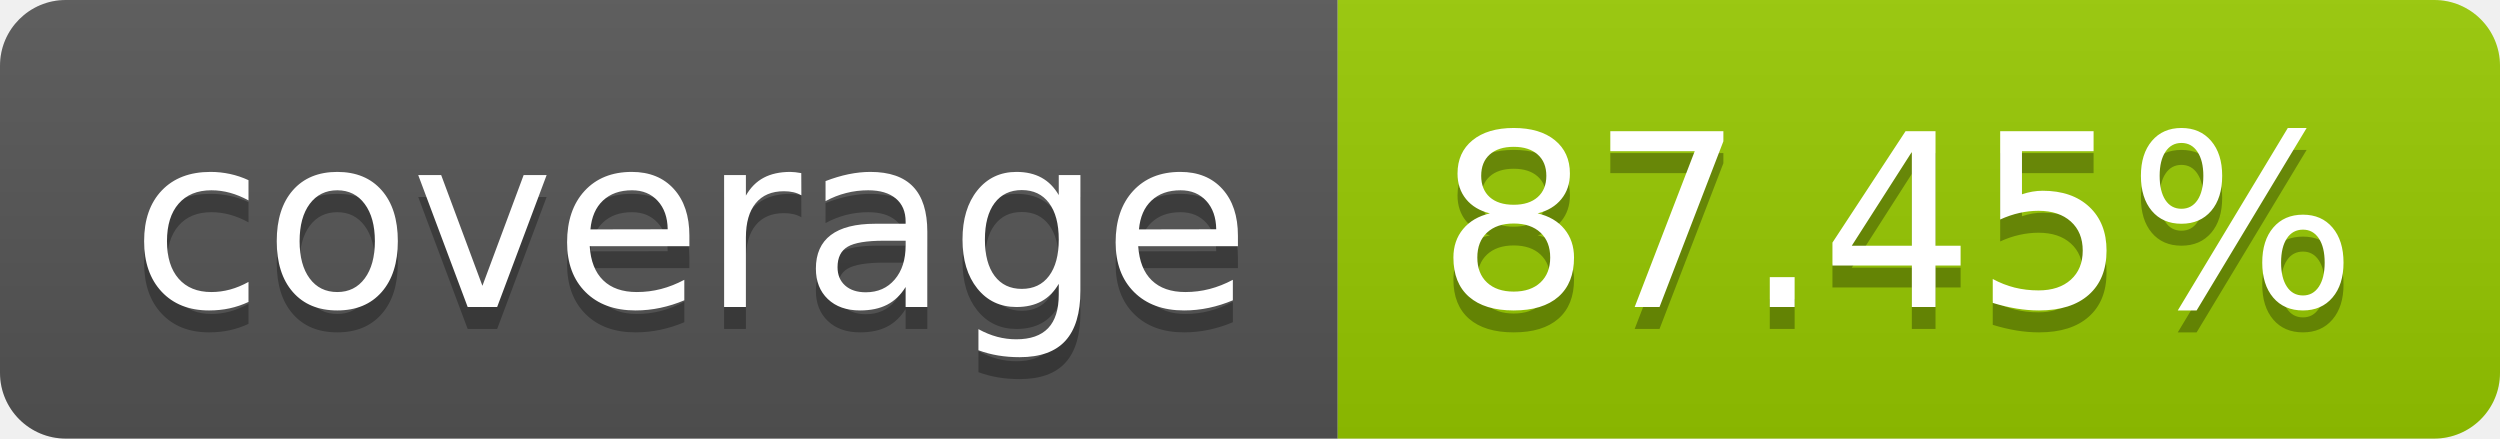
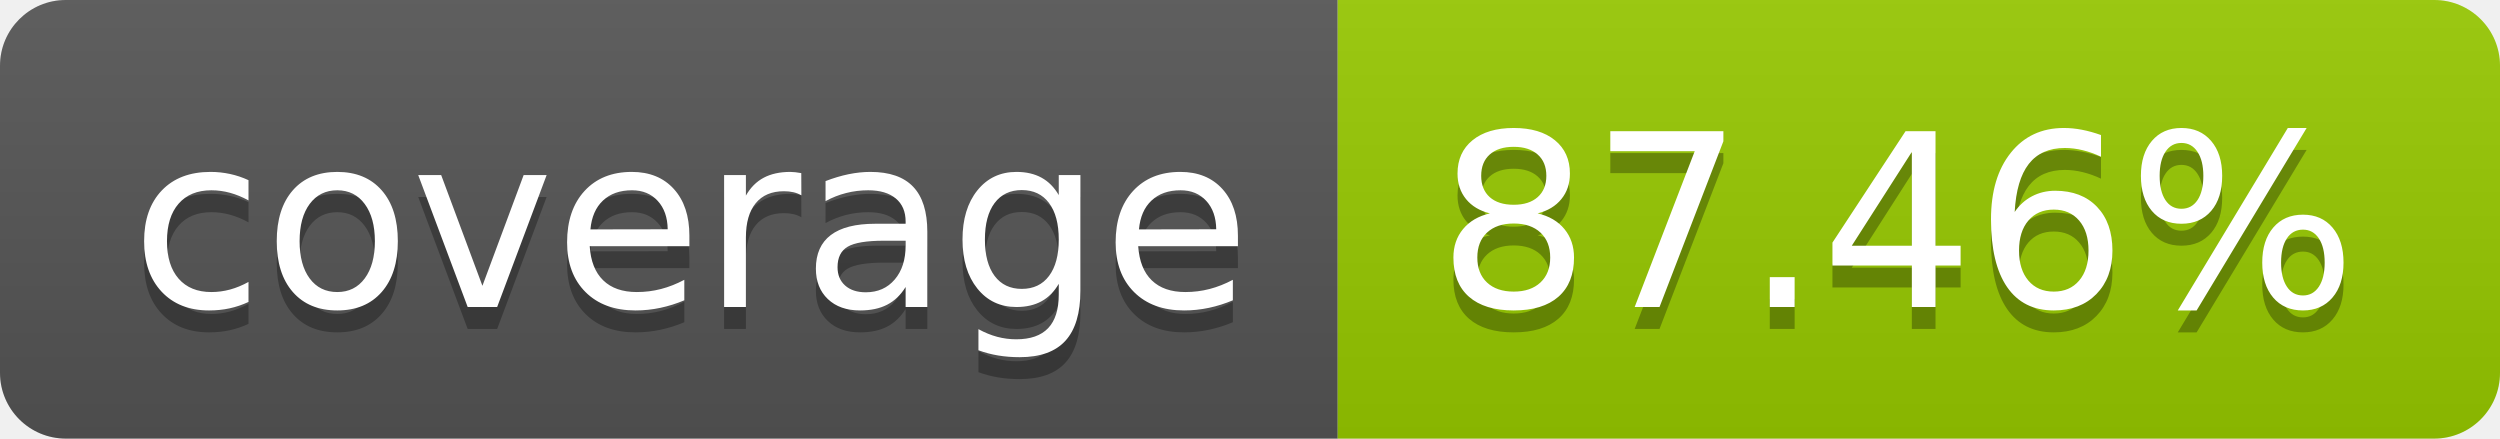
- <svg xmlns="http://www.w3.org/2000/svg" width="114" height="20" role="img" aria-label="coverage: 87.45%">
+ <svg xmlns="http://www.w3.org/2000/svg" width="114" height="20" role="img" aria-label="coverage: 87.46%">
  <linearGradient id="s" x2="0" y2="100%">
    <stop offset="0" stop-color="#bbb" stop-opacity=".1" />
    <stop offset="1" stop-opacity=".1" />
  </linearGradient>
  <clipPath id="r">
    <rect width="114" height="20" rx="3" fill="#fff" />
  </clipPath>
  <g clip-path="url(#r)">
    <rect width="61" height="20" fill="#555" />
    <rect x="61" width="53" height="20" fill="#97ca00" />
    <rect width="114" height="20" fill="url(#s)" />
  </g>
  <g fill="#fff" text-anchor="middle" font-family="Verdana,Geneva,DejaVu Sans,sans-serif" text-rendering="geometricPrecision" font-size="110">
    <text aria-hidden="true" x="315" y="150" fill="#010101" fill-opacity=".3" transform="scale(.1)" textLength="510">coverage</text>
    <text x="315" y="140" transform="scale(.1)" fill="#fff" textLength="510">coverage</text>
-     <text aria-hidden="true" x="865" y="150" fill="#010101" fill-opacity=".3" transform="scale(.1)" textLength="430">87.45%</text>
-     <text x="865" y="140" transform="scale(.1)" fill="#fff" textLength="430">87.45%</text>
+     <text aria-hidden="true" x="865" y="150" fill="#010101" fill-opacity=".3" transform="scale(.1)" textLength="430">87.46%</text>
+     <text x="865" y="140" transform="scale(.1)" fill="#fff" textLength="430">87.46%</text>
  </g>
</svg>
